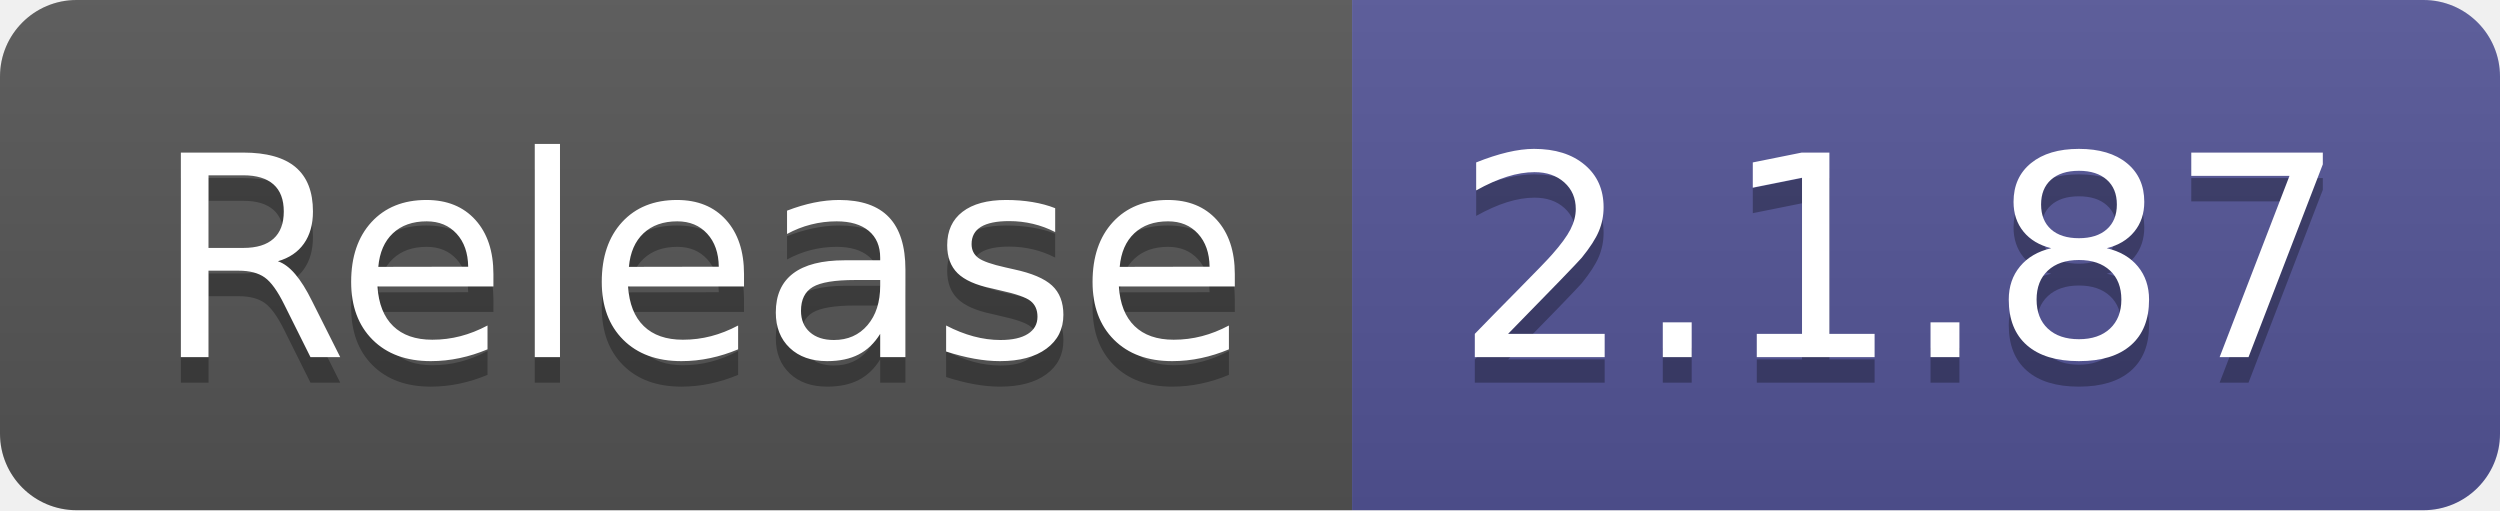
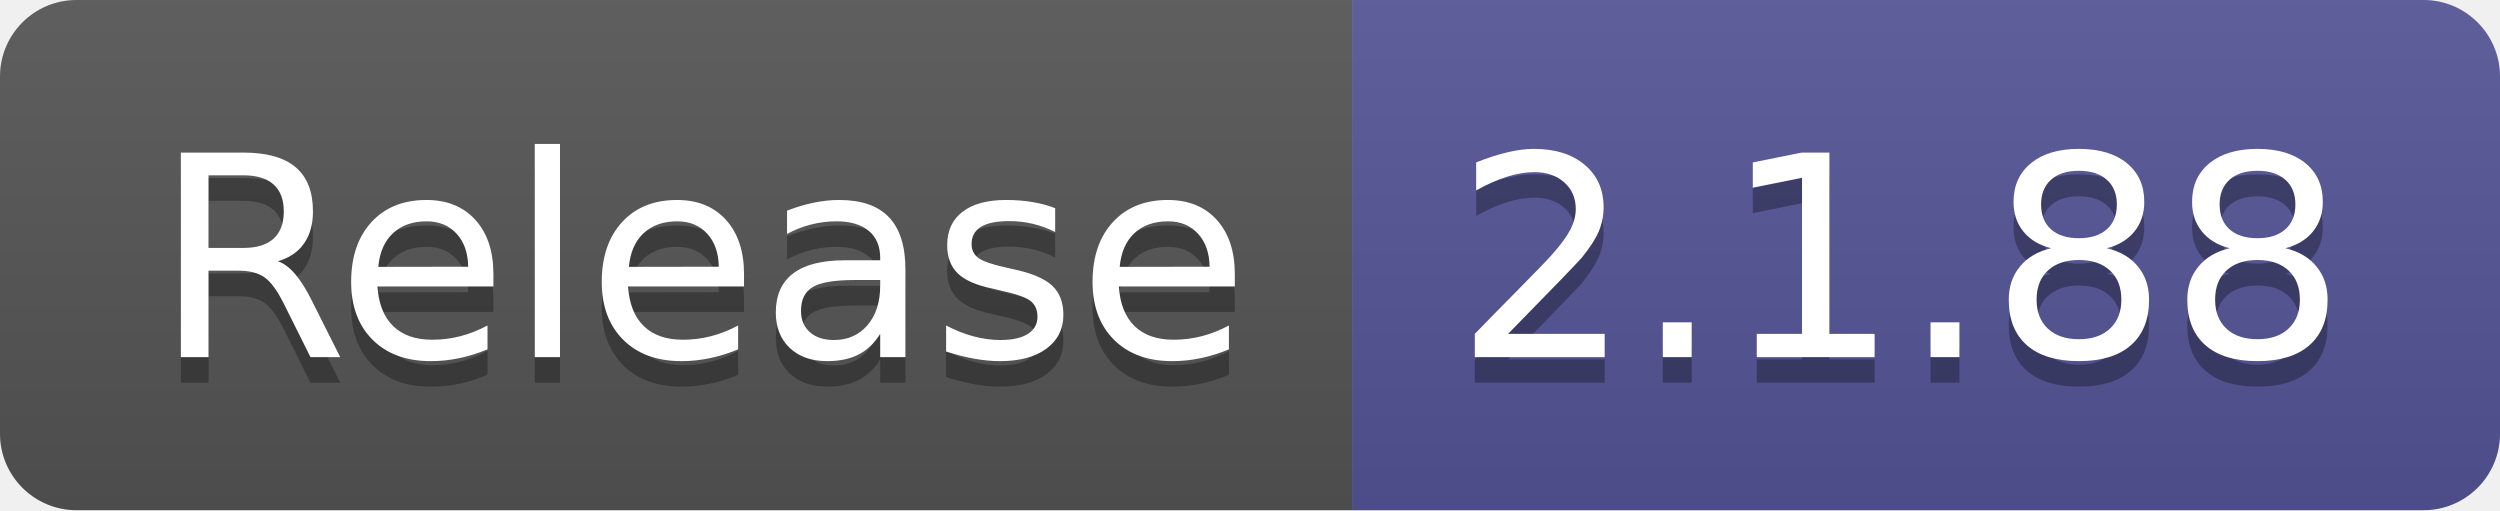
- <svg xmlns="http://www.w3.org/2000/svg" width="98" height="20" role="img" aria-label="Release: 2.1.87">
+ <svg xmlns="http://www.w3.org/2000/svg" width="98" height="20" role="img" aria-label="Release: 2.1.88">
  <linearGradient id="s" x2="0" y2="100%">
    <stop offset="0" stop-color="#bbb" stop-opacity=".1" />
    <stop offset="1" stop-opacity=".1" />
  </linearGradient>
  <clipPath id="r">
    <rect width="98" height="20" rx="3" fill="#fff" />
  </clipPath>
  <g clip-path="url(#r)">
    <rect width="53" height="20" fill="#555" />
    <rect x="53" width="45" height="20" fill="#535597" />
    <rect width="98" height="20" fill="url(#s)" />
  </g>
  <g fill="#fff" text-anchor="middle" font-family="Verdana,Geneva,DejaVu Sans,sans-serif" text-rendering="geometricPrecision" font-size="110">
    <text aria-hidden="true" x="275" y="150" fill="#010101" fill-opacity=".3" transform="scale(.1)" textLength="430">Release</text>
    <text x="275" y="140" transform="scale(.1)" fill="#fff" textLength="430">Release</text>
-     <text aria-hidden="true" x="745" y="150" fill="#010101" fill-opacity=".3" transform="scale(.1)" textLength="350">2.1.87</text>
-     <text x="745" y="140" transform="scale(.1)" fill="#fff" textLength="350">2.1.87</text>
+     <text aria-hidden="true" x="745" y="150" fill="#010101" fill-opacity=".3" transform="scale(.1)" textLength="350">2.1.88</text>
+     <text x="745" y="140" transform="scale(.1)" fill="#fff" textLength="350">2.1.88</text>
  </g>
</svg>
